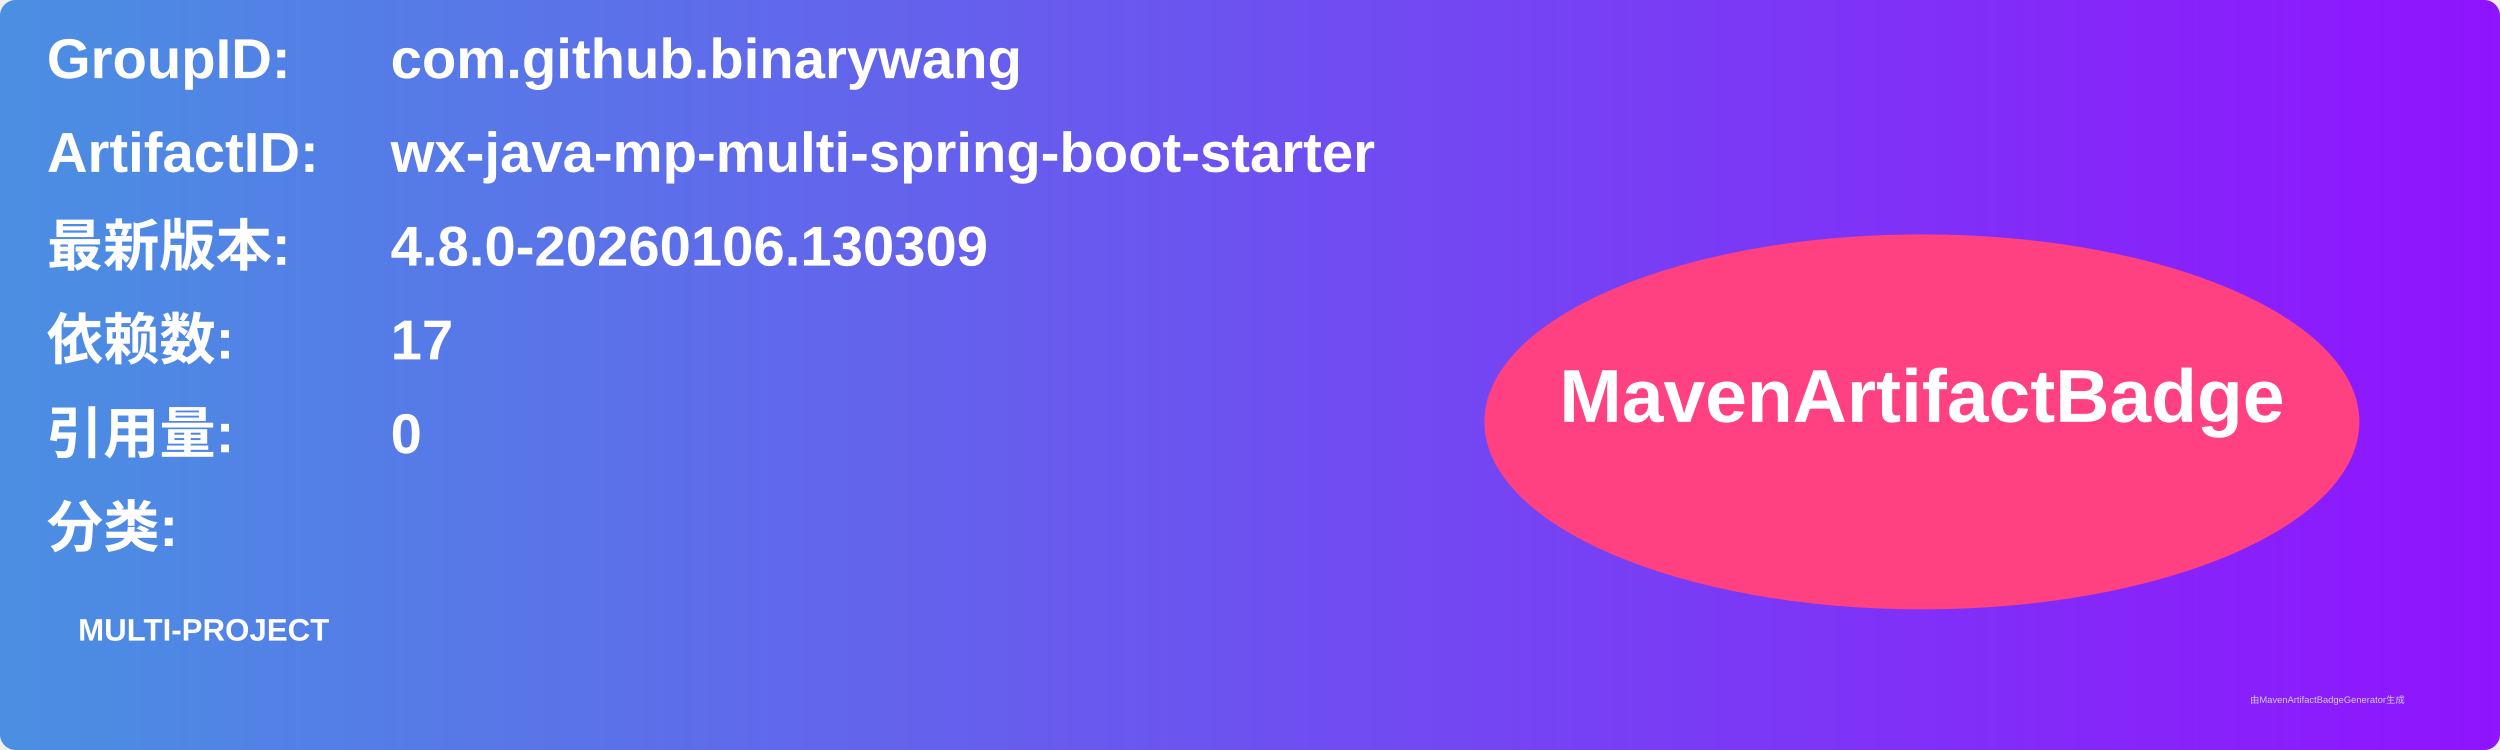
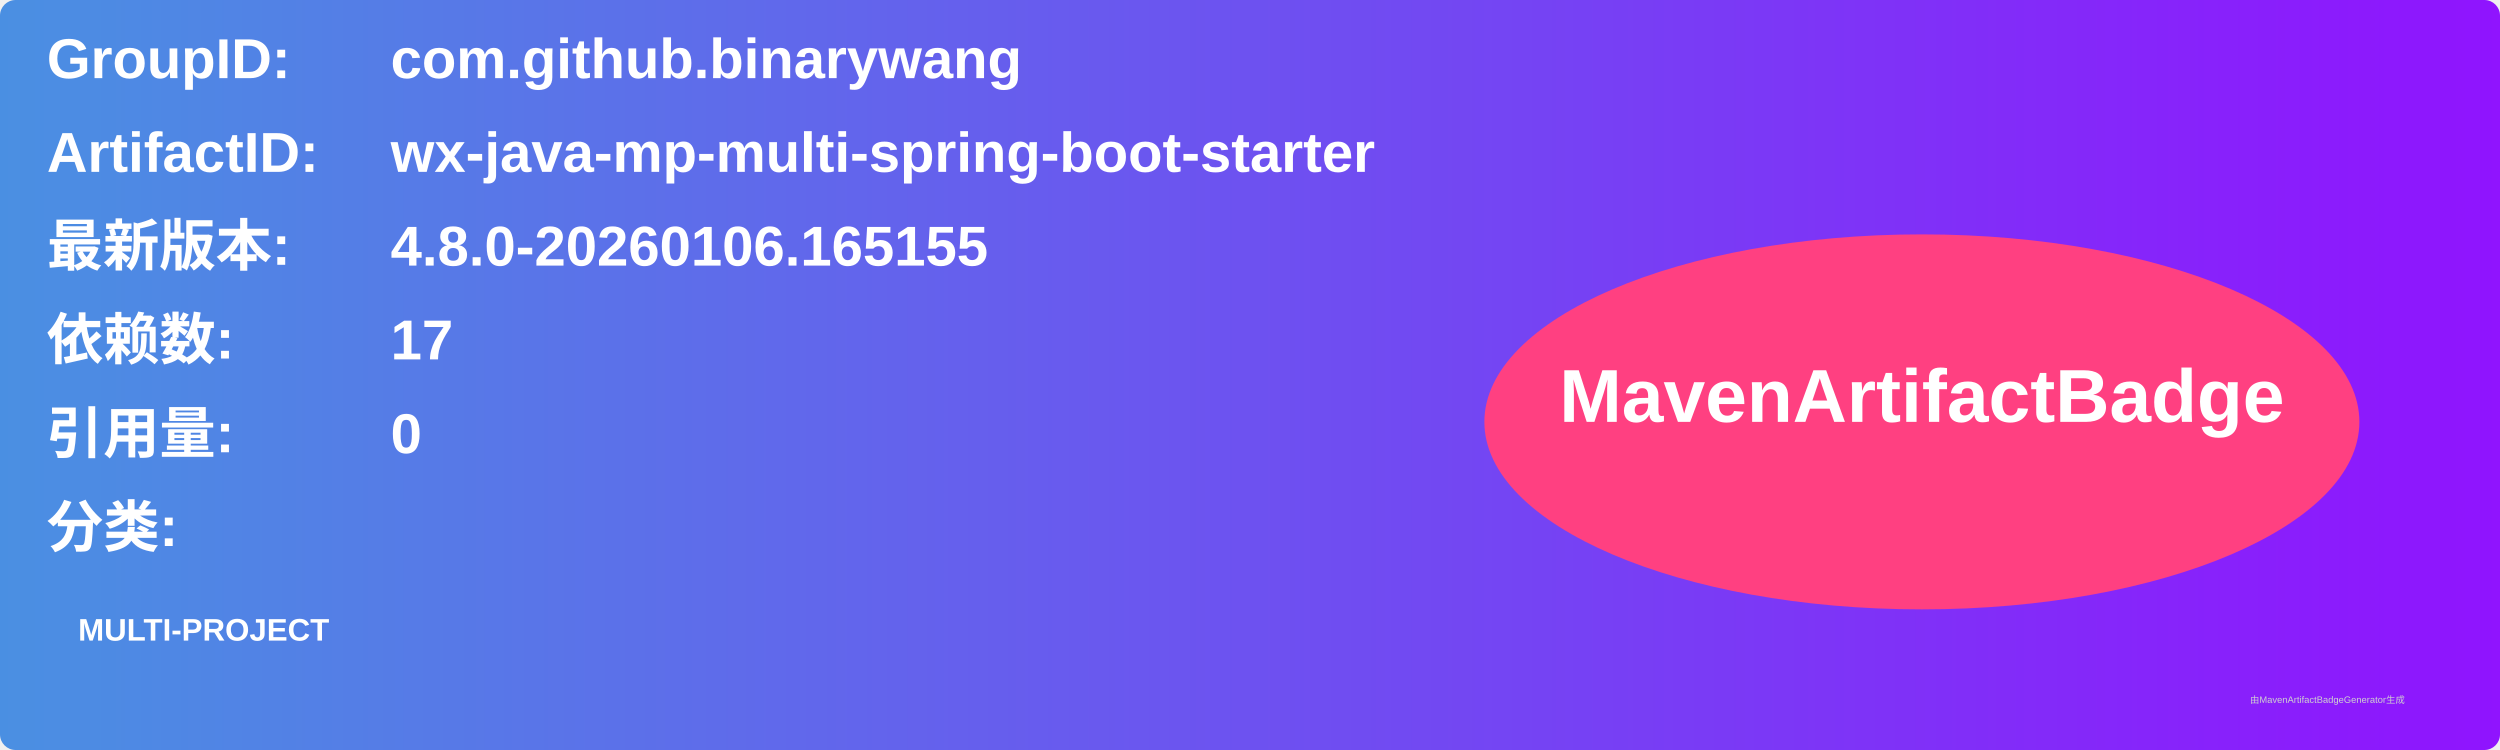
<svg xmlns="http://www.w3.org/2000/svg" width="800" height="240" viewBox="0 0 800 240">
  <linearGradient id="grad" x1="0%" y1="0%" x2="100%" y2="0%">
    <stop offset="0%" stop-color="#4a90e2" />
    <stop offset="100%" stop-color="#9013fe" />
  </linearGradient>
  <rect width="100%" height="100%" rx="5" ry="5" fill="url(#grad)" />
  <g transform="translate(15, 15)">
    <text x="0" y="10" font-family="Arial" font-size="18" fill="white" font-weight="bold" width="260">GroupID:</text>
    <text x="110" y="10" font-family="Arial" font-size="18" fill="white" font-weight="bold" width="460">com.github.binarywang</text>
    <text x="0" y="40" font-family="Arial" font-size="18" fill="white" font-weight="bold" width="260">ArtifactID:</text>
    <text x="110" y="40" font-family="Arial" font-size="18" fill="white" font-weight="bold" width="460">wx-java-mp-multi-spring-boot-starter</text>
    <text x="0" y="70" font-family="Arial" font-size="18" fill="white" font-weight="bold">最新版本:</text>
    <text x="110" y="70" font-family="Arial" font-size="18" fill="white" font-weight="bold">
-       <tspan font-weight="bold">4.8.0-20260106.130309</tspan>
+       <tspan font-weight="bold">4.8.0-20260106.165155</tspan>
    </text>
    <text x="0" y="100" font-family="Arial" font-size="18" fill="white" font-weight="bold">依赖数: </text>
    <text x="110" y="100" font-family="Arial" font-size="18" fill="white">
      <tspan font-weight="bold">17</tspan>
    </text>
    <text x="0" y="130" font-family="Arial" font-size="18" fill="white" font-weight="bold">引用量: </text>
    <text x="110" y="130" font-family="Arial" font-size="18" fill="white">
      <tspan font-weight="bold">0</tspan>
    </text>
    <text x="0" y="160" font-family="Arial" font-size="18" fill="white" font-weight="bold">分类:</text>
    <text x="10" y="190" font-family="Arial" font-size="10" fill="white">
      <tspan font-weight="bold">MULTI-PROJECT</tspan>
    </text>
    <ellipse cx="600" cy="120" rx="140" ry="60" fill="#ff4081" />
    <text x="600" y="120" text-anchor="middle" font-family="Arial" font-size="24" fill="white" font-weight="bold">MavenArtifactBadge</text>
  </g>
  <text x="720" y="225" font-family="Arial" font-size="3" fill="#d0d0d0">由MavenArtifactBadgeGenerator生成</text>
</svg>
